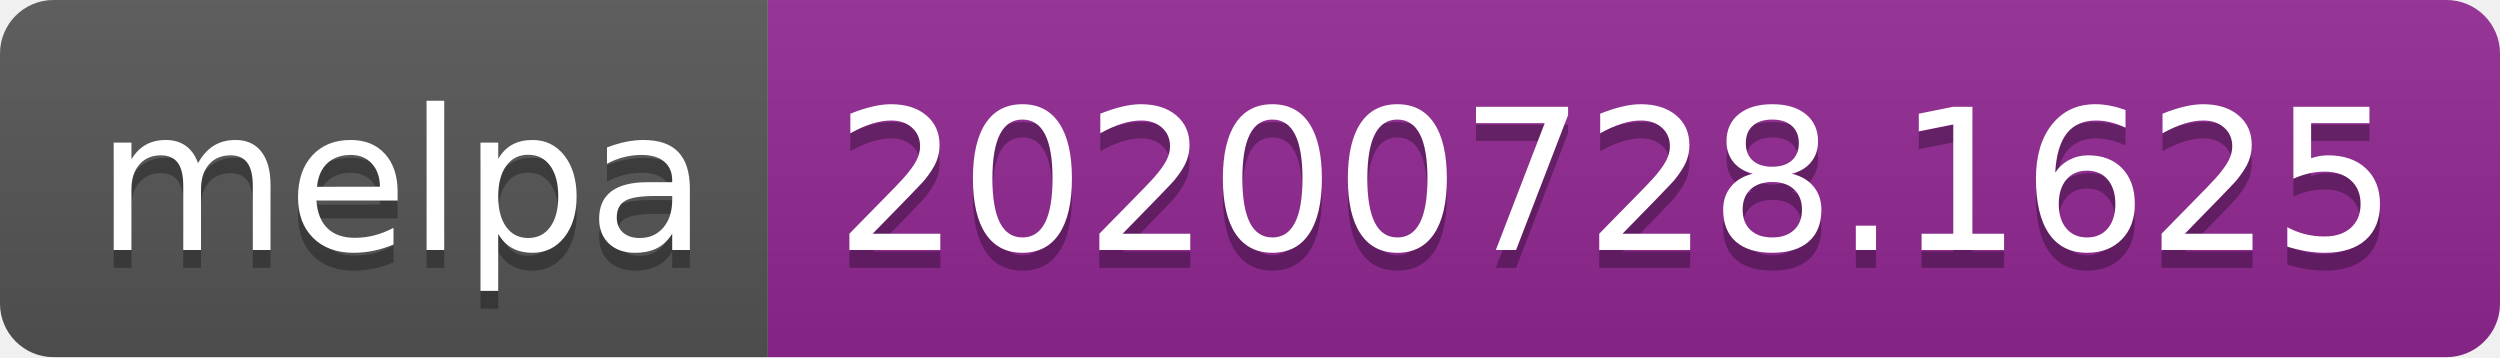
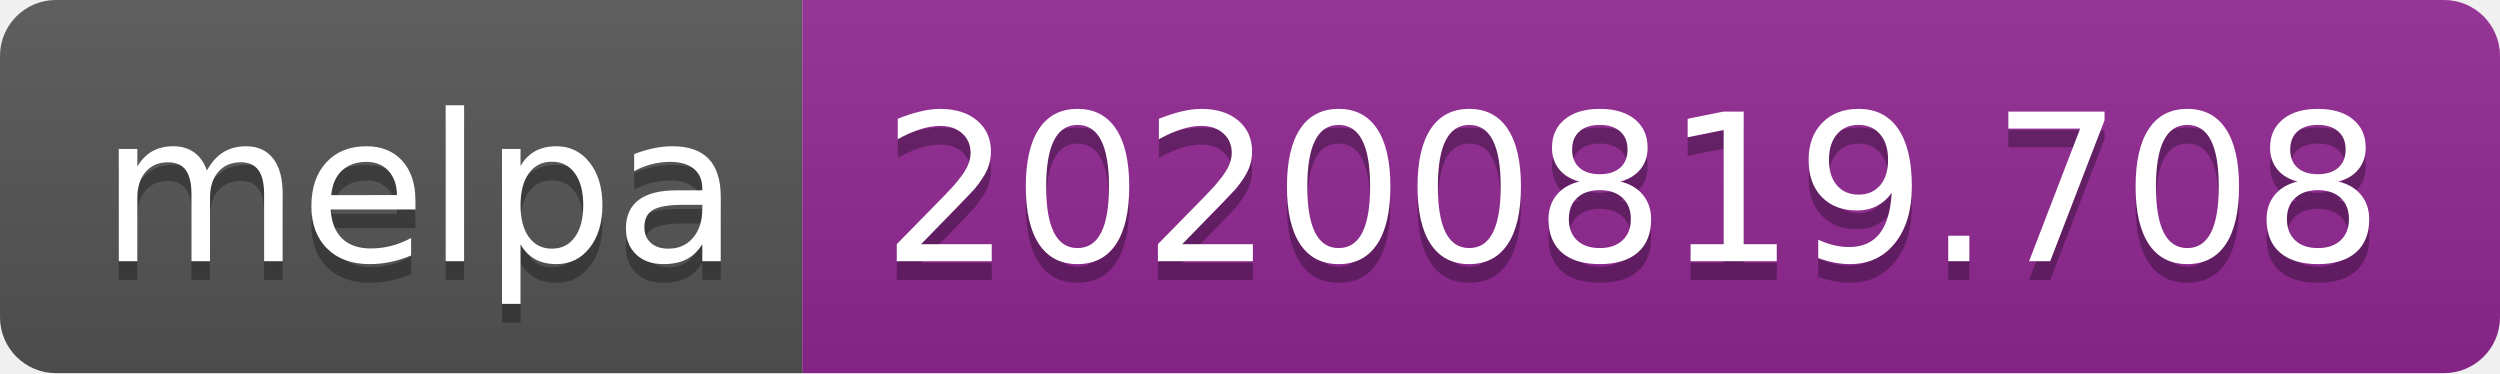
- <svg xmlns="http://www.w3.org/2000/svg" width="140" height="20" role="img" aria-label="melpa: 20200728.1625">
+ <svg xmlns="http://www.w3.org/2000/svg" width="134" height="20" role="img" aria-label="melpa: 20200819.708">
  <linearGradient id="s" x2="0" y2="100%">
    <stop offset="0" stop-color="#bbb" stop-opacity=".1" />
    <stop offset="1" stop-opacity=".1" />
  </linearGradient>
  <clipPath id="r">
-     <rect width="140" height="20" rx="3" fill="#fff" />
+     <rect width="134" height="20" rx="3" fill="#fff" />
  </clipPath>
  <g clip-path="url(#r)">
    <rect width="43" height="20" fill="#555" />
-     <rect x="43" width="97" height="20" fill="#922793" />
-     <rect width="140" height="20" fill="url(#s)" />
+     <rect x="43" width="91" height="20" fill="#922793" />
+     <rect width="134" height="20" fill="url(#s)" />
  </g>
  <g fill="#fff" text-anchor="middle" font-family="Verdana,Geneva,DejaVu Sans,sans-serif" text-rendering="geometricPrecision" font-size="110">
    <text aria-hidden="true" x="225" y="150" fill="#010101" fill-opacity=".3" transform="scale(.1)" textLength="330">melpa</text>
    <text x="225" y="140" transform="scale(.1)" fill="#fff" textLength="330">melpa</text>
-     <text aria-hidden="true" x="905" y="150" fill="#010101" fill-opacity=".3" transform="scale(.1)" textLength="870">20200728.1625</text>
-     <text x="905" y="140" transform="scale(.1)" fill="#fff" textLength="870">20200728.1625</text>
+     <text aria-hidden="true" x="875" y="150" fill="#010101" fill-opacity=".3" transform="scale(.1)" textLength="810">20200819.708</text>
+     <text x="875" y="140" transform="scale(.1)" fill="#fff" textLength="810">20200819.708</text>
  </g>
</svg>
